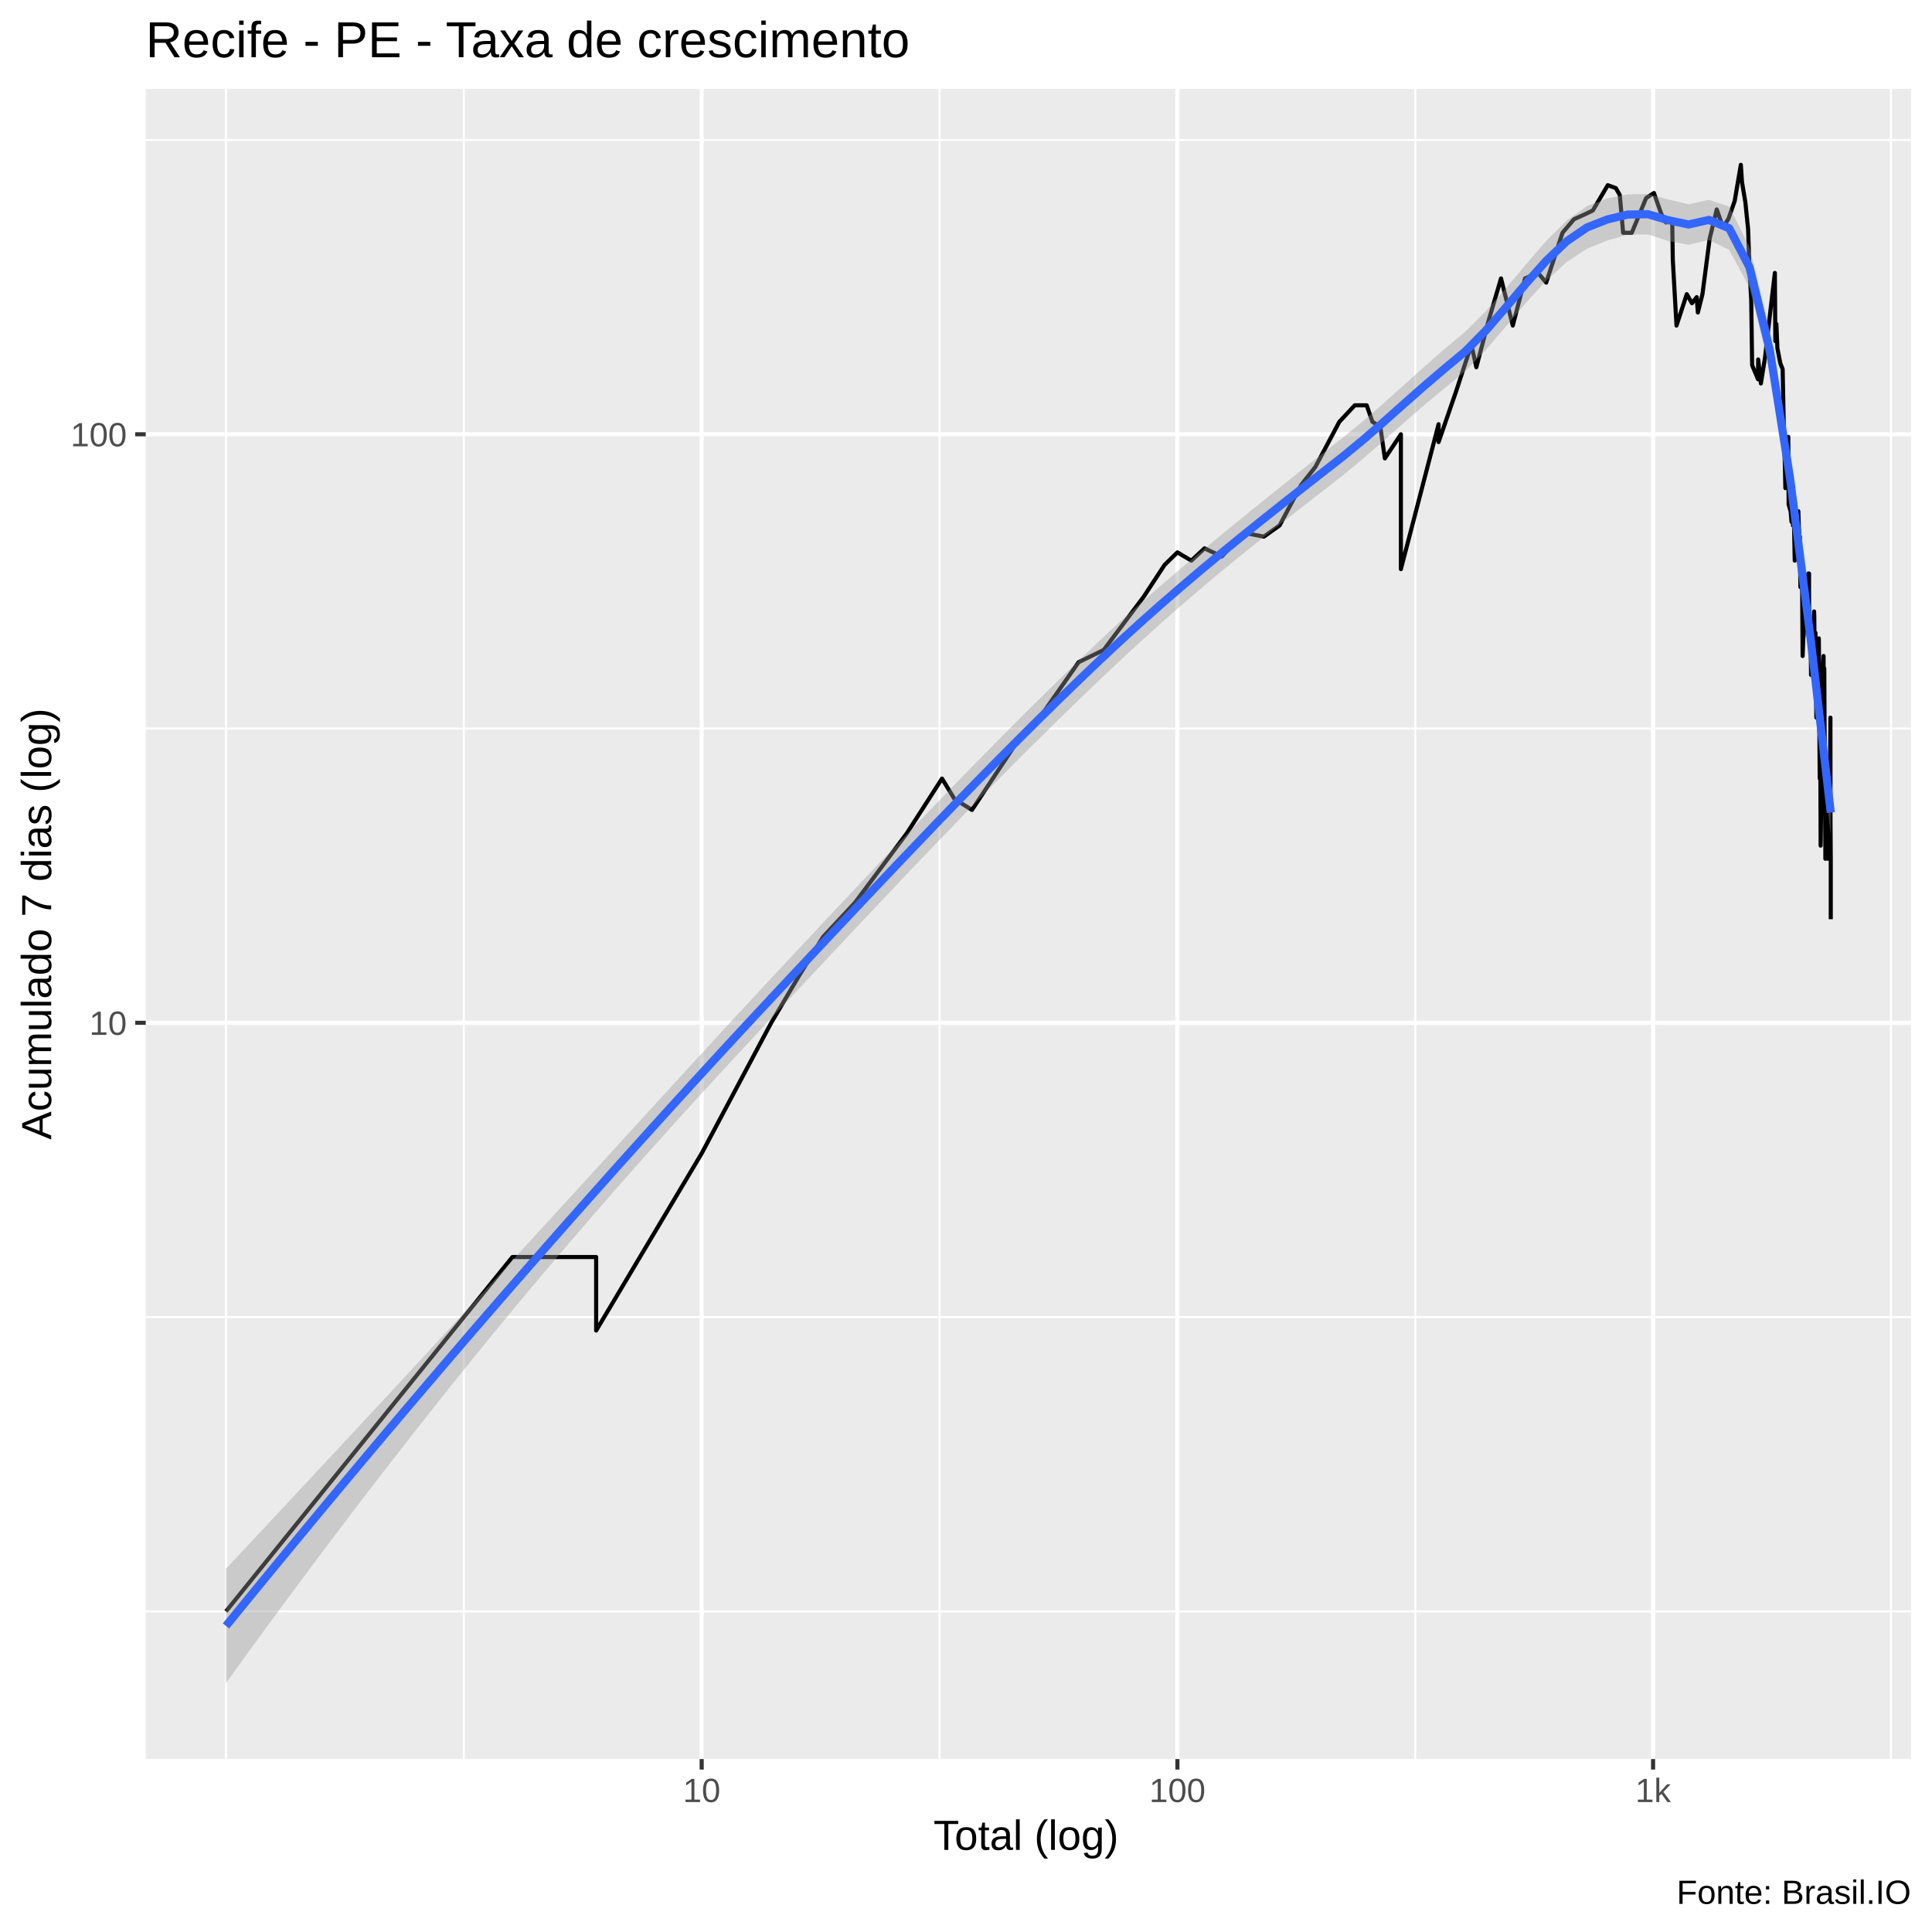
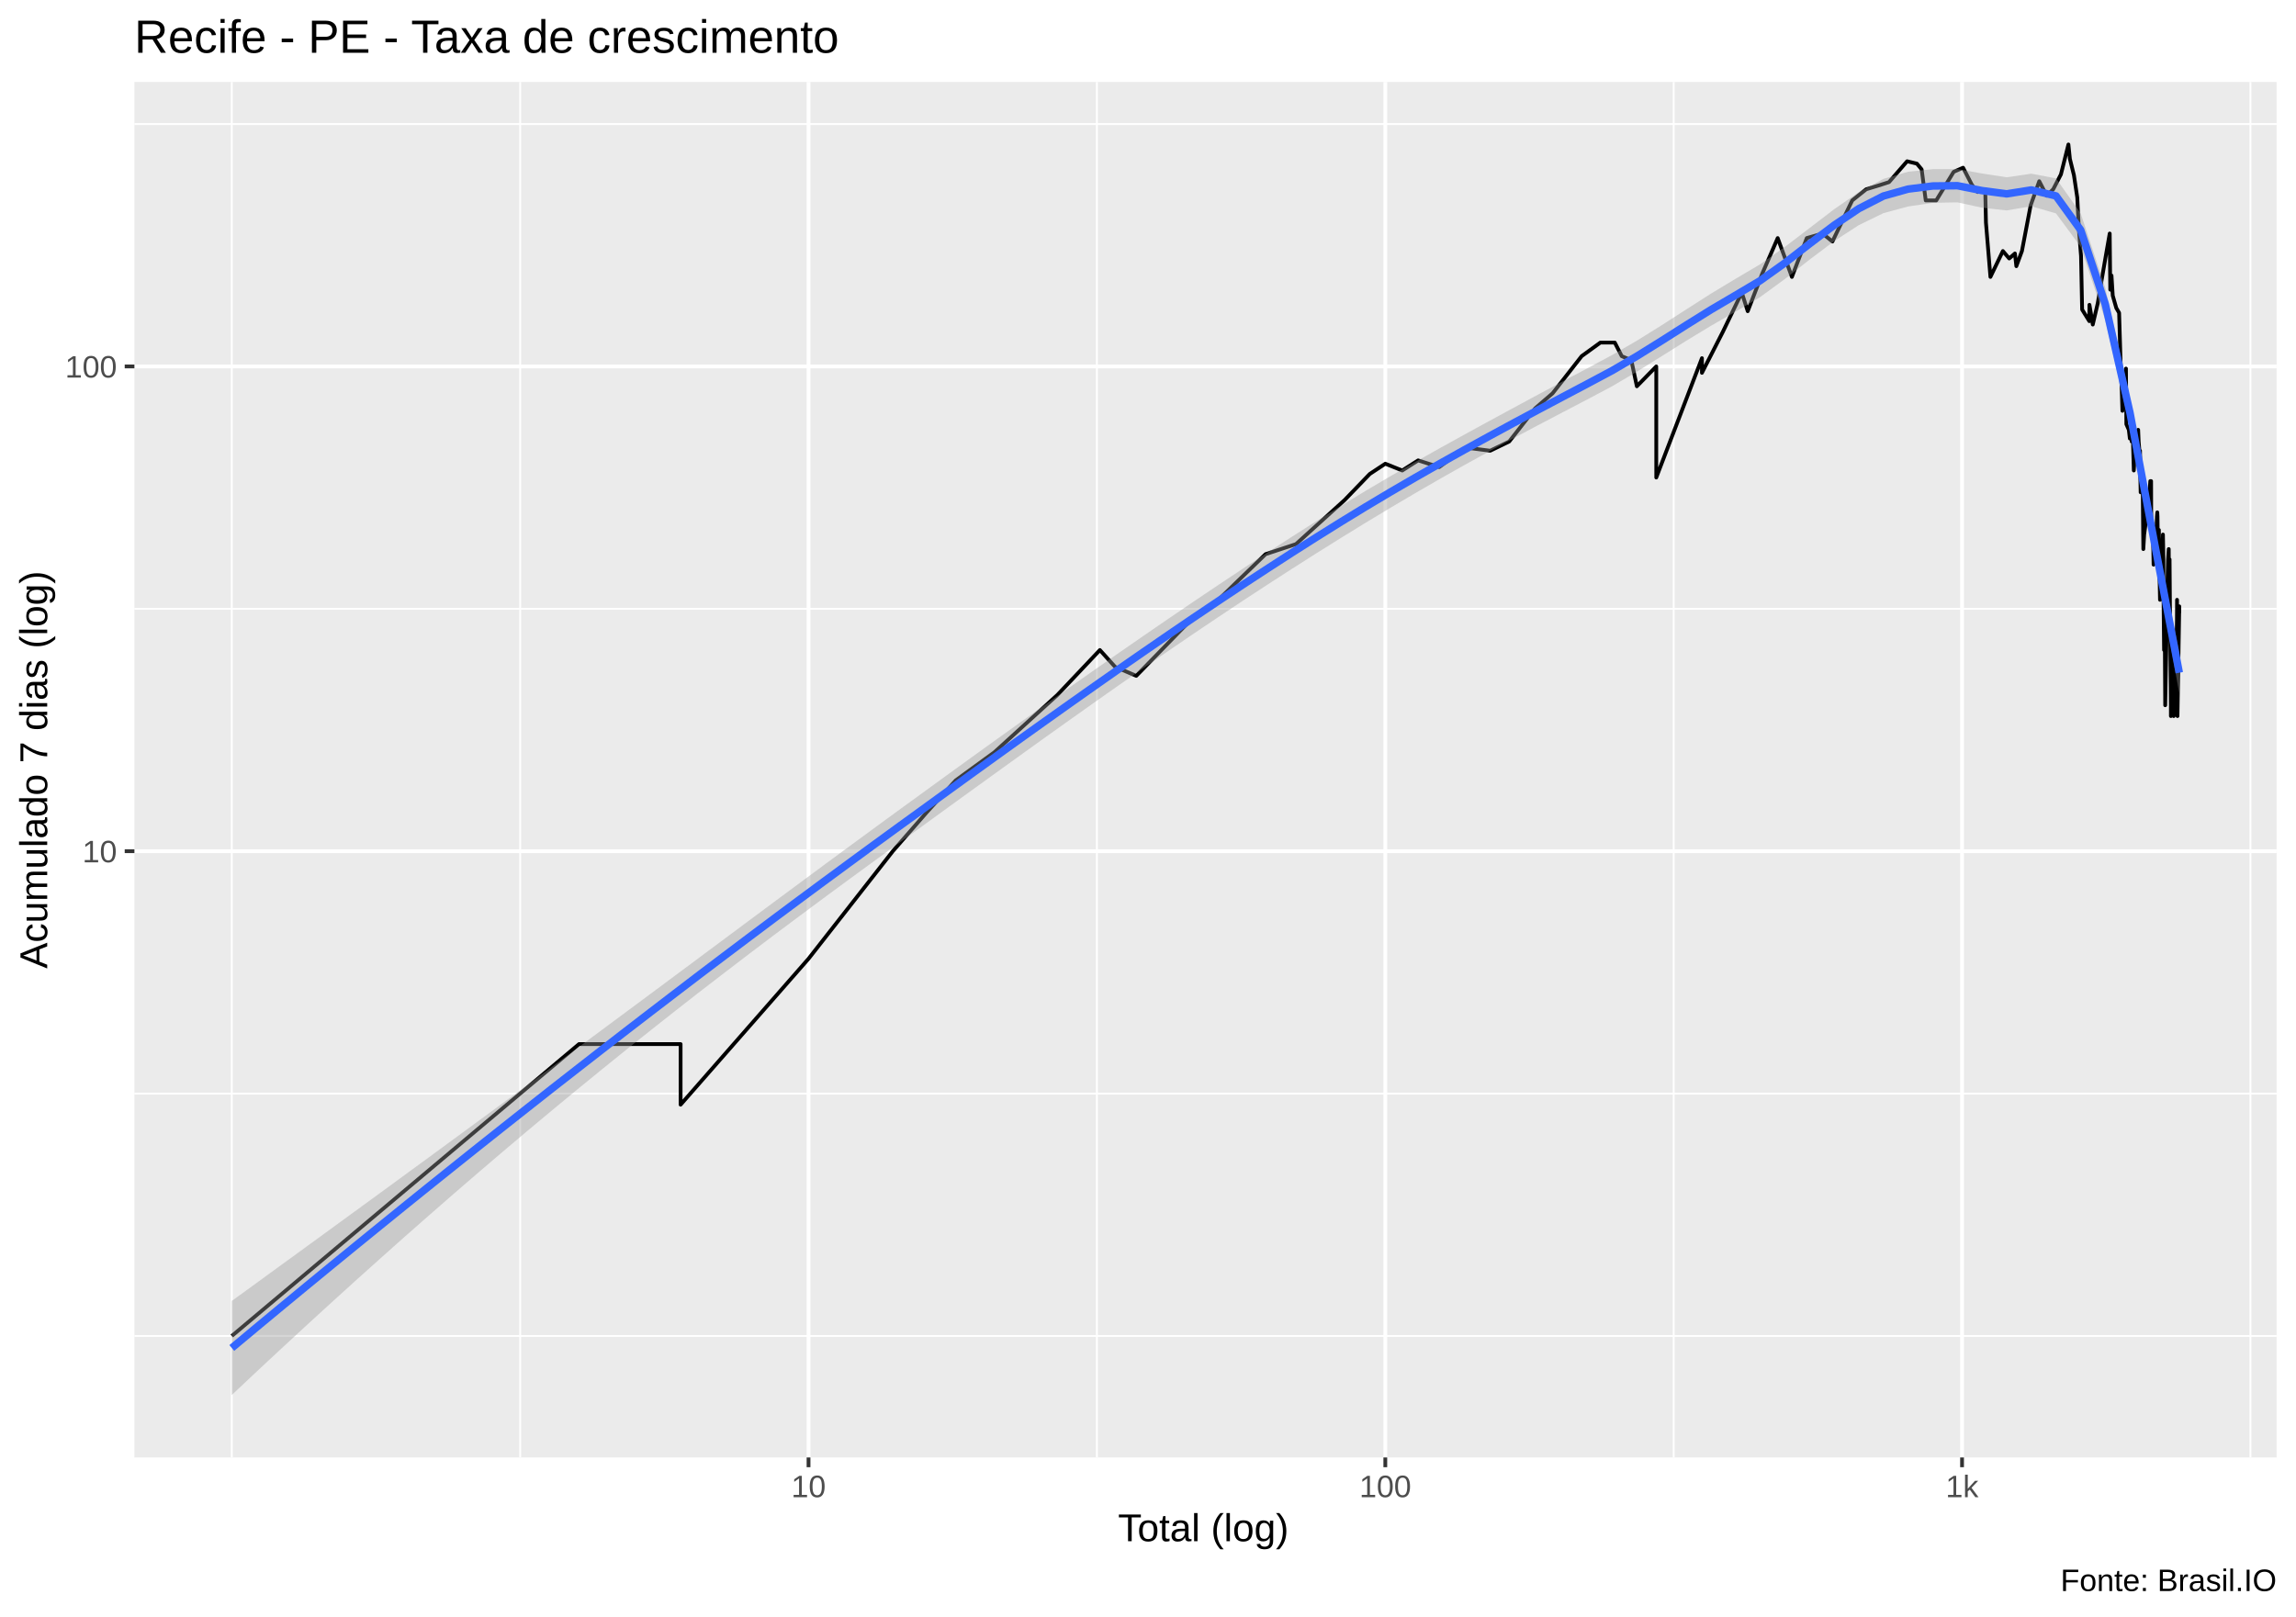
- <svg xmlns="http://www.w3.org/2000/svg" viewBox="0 0 504.00 504.00">
+ <svg xmlns="http://www.w3.org/2000/svg" viewBox="0 0 649.50 457.50">
  <defs>
    <style type="text/css">
    line, polyline, polygon, path, rect, circle {
      fill: none;
      stroke: #000000;
      stroke-linecap: round;
      stroke-linejoin: round;
      stroke-miterlimit: 10.00;
    }
  </style>
  </defs>
  <rect width="100%" height="100%" style="stroke: none; fill: #FFFFFF;" />
-   <rect x="-0" y="0.00" width="504.00" height="504.00" style="stroke-width: 1.07; stroke: #FFFFFF; fill: #FFFFFF;" />
+   <rect x="0.00" y="0" width="649.50" height="457.50" style="stroke-width: 1.07; stroke: #FFFFFF; fill: #FFFFFF;" />
  <defs>
-     <clipPath id="cpMzguMDJ8NDk4LjUyfDQ1OC44OHwyMy4xOQ==">
-       <rect x="38.02" y="23.19" width="460.50" height="435.69" />
+     <clipPath id="cpMzguMDJ8NjQ0LjAyfDQxMi4zOHwyMy4xOQ==">
+       <rect x="38.02" y="23.19" width="606.00" height="389.19" />
    </clipPath>
  </defs>
-   <rect x="38.02" y="23.19" width="460.50" height="435.69" style="stroke-width: 1.07; stroke: none; fill: #EBEBEB;" clip-path="url(#cpMzguMDJ8NDk4LjUyfDQ1OC44OHwyMy4xOQ==)" />
-   <polyline points="38.02,420.35 498.52,420.35 " style="stroke-width: 0.53; stroke: #FFFFFF; stroke-linecap: butt;" clip-path="url(#cpMzguMDJ8NDk4LjUyfDQ1OC44OHwyMy4xOQ==)" />
-   <polyline points="38.02,343.59 498.52,343.59 " style="stroke-width: 0.53; stroke: #FFFFFF; stroke-linecap: butt;" clip-path="url(#cpMzguMDJ8NDk4LjUyfDQ1OC44OHwyMy4xOQ==)" />
-   <polyline points="38.02,190.06 498.52,190.06 " style="stroke-width: 0.53; stroke: #FFFFFF; stroke-linecap: butt;" clip-path="url(#cpMzguMDJ8NDk4LjUyfDQ1OC44OHwyMy4xOQ==)" />
-   <polyline points="38.02,36.52 498.52,36.52 " style="stroke-width: 0.53; stroke: #FFFFFF; stroke-linecap: butt;" clip-path="url(#cpMzguMDJ8NDk4LjUyfDQ1OC44OHwyMy4xOQ==)" />
-   <polyline points="58.95,458.88 58.95,23.19 " style="stroke-width: 0.53; stroke: #FFFFFF; stroke-linecap: butt;" clip-path="url(#cpMzguMDJ8NDk4LjUyfDQ1OC44OHwyMy4xOQ==)" />
-   <polyline points="121.00,458.88 121.00,23.19 " style="stroke-width: 0.53; stroke: #FFFFFF; stroke-linecap: butt;" clip-path="url(#cpMzguMDJ8NDk4LjUyfDQ1OC44OHwyMy4xOQ==)" />
-   <polyline points="245.10,458.88 245.10,23.19 " style="stroke-width: 0.53; stroke: #FFFFFF; stroke-linecap: butt;" clip-path="url(#cpMzguMDJ8NDk4LjUyfDQ1OC44OHwyMy4xOQ==)" />
-   <polyline points="369.20,458.88 369.20,23.19 " style="stroke-width: 0.53; stroke: #FFFFFF; stroke-linecap: butt;" clip-path="url(#cpMzguMDJ8NDk4LjUyfDQ1OC44OHwyMy4xOQ==)" />
-   <polyline points="493.29,458.88 493.29,23.19 " style="stroke-width: 0.53; stroke: #FFFFFF; stroke-linecap: butt;" clip-path="url(#cpMzguMDJ8NDk4LjUyfDQ1OC44OHwyMy4xOQ==)" />
-   <polyline points="38.02,266.82 498.52,266.82 " style="stroke-width: 1.07; stroke: #FFFFFF; stroke-linecap: butt;" clip-path="url(#cpMzguMDJ8NDk4LjUyfDQ1OC44OHwyMy4xOQ==)" />
-   <polyline points="38.02,113.29 498.52,113.29 " style="stroke-width: 1.07; stroke: #FFFFFF; stroke-linecap: butt;" clip-path="url(#cpMzguMDJ8NDk4LjUyfDQ1OC44OHwyMy4xOQ==)" />
-   <polyline points="183.05,458.88 183.05,23.19 " style="stroke-width: 1.07; stroke: #FFFFFF; stroke-linecap: butt;" clip-path="url(#cpMzguMDJ8NDk4LjUyfDQ1OC44OHwyMy4xOQ==)" />
-   <polyline points="307.15,458.88 307.15,23.19 " style="stroke-width: 1.07; stroke: #FFFFFF; stroke-linecap: butt;" clip-path="url(#cpMzguMDJ8NDk4LjUyfDQ1OC44OHwyMy4xOQ==)" />
-   <polyline points="431.24,458.88 431.24,23.19 " style="stroke-width: 1.07; stroke: #FFFFFF; stroke-linecap: butt;" clip-path="url(#cpMzguMDJ8NDk4LjUyfDQ1OC44OHwyMy4xOQ==)" />
-   <polyline points="58.95,420.35 96.31,374.13 118.16,347.10 133.67,327.92 133.67,327.92 133.67,327.92 133.67,327.92 145.69,327.92 155.52,327.92 155.52,347.10 183.05,300.88 201.18,266.82 208.38,254.66 214.73,244.39 223.04,235.48 236.58,217.35 245.74,203.11 249.00,208.45 253.56,211.28 265.30,193.57 269.79,189.26 281.38,172.74 287.92,169.56 298.39,155.62 303.81,147.35 307.15,144.10 310.79,146.25 314.21,143.05 318.74,145.16 324.51,139.00 329.71,139.99 333.81,137.07 339.42,126.52 343.14,121.81 349.39,110.04 353.42,105.73 356.53,105.73 358.02,110.04 360.08,111.32 361.27,119.58 365.45,113.29 365.45,131.59 365.45,148.47 375.28,110.67 375.28,115.32 379.80,102.25 383.84,89.91 385.13,95.80 388.21,84.07 391.57,72.63 394.64,84.93 397.83,72.63 401.23,71.20 403.35,73.73 407.61,60.72 410.62,57.18 413.16,56.04 415.52,54.91 419.42,48.31 421.52,49.07 422.55,50.87 423.43,60.72 425.68,60.72 429.43,51.66 431.46,50.35 433.36,55.75 434.59,58.04 435.44,57.75 436.23,57.18 436.38,67.74 437.35,84.93 440.03,76.74 441.38,79.10 442.62,77.52 442.92,81.53 444.12,76.74 446.00,62.25 447.85,54.64 449.45,59.22 450.86,57.18 452.52,52.46 454.13,42.99 454.44,47.56 455.31,52.73 456.03,59.81 456.37,69.79 456.84,78.30 457.08,95.28 458.62,98.95 458.66,93.77 459.36,100.03 460.44,93.28 461.19,86.70 462.35,76.74 463.01,71.20 463.13,88.98 463.40,84.50 463.67,90.85 464.43,94.78 465.04,96.31 465.35,111.97 465.61,121.06 465.75,127.34 465.78,119.58 466.51,113.96 466.60,131.59 467.12,133.37 467.35,136.13 467.68,133.37 467.73,137.07 467.89,130.72 468.19,146.25 468.52,137.07 469.14,133.37 469.24,137.07 469.46,140.99 469.54,139.99 469.56,145.16 469.67,153.15 470.09,148.47 470.25,171.13 470.43,166.53 470.69,163.63 470.82,160.85 470.87,159.51 471.10,153.15 471.46,155.62 471.74,149.61 471.92,149.61 471.94,160.85 471.99,165.07 472.07,163.63 472.30,163.63 472.45,176.07 472.77,172.74 473.02,168.03 473.17,160.85 473.24,159.51 473.29,160.85 473.37,169.56 473.59,165.07 473.71,177.81 473.83,187.21 474.08,179.58 474.13,181.41 474.22,177.81 474.47,166.53 474.56,174.39 474.56,183.29 474.61,189.26 474.71,203.11 474.80,198.17 474.88,200.59 474.95,220.60 475.21,200.59 475.38,185.22 475.57,174.39 475.71,171.13 475.73,176.07 475.80,176.07 475.90,174.39 475.97,189.26 476.04,198.17 476.18,220.60 476.18,224.02 476.20,200.59 476.34,211.28 476.41,214.25 476.51,211.28 476.60,208.45 476.69,217.35 476.74,208.45 476.78,203.11 476.78,224.02 477.02,203.11 477.15,198.17 477.25,198.17 477.27,205.72 477.45,195.83 477.47,193.57 477.50,187.21 477.52,214.25 477.59,224.02 477.59,239.79 " style="stroke-width: 1.07; stroke-linecap: butt;" clip-path="url(#cpMzguMDJ8NDk4LjUyfDQ1OC44OHwyMy4xOQ==)" />
-   <polygon points="58.95,409.24 64.25,403.58 69.55,397.91 74.85,392.23 80.15,386.55 85.45,380.87 90.75,375.18 96.05,369.48 101.35,363.78 106.65,358.06 111.95,352.34 117.24,346.61 122.54,340.87 127.84,335.12 133.14,329.36 138.44,323.58 143.74,317.80 149.04,312.00 154.34,306.20 159.64,300.40 164.94,294.60 170.24,288.79 175.54,283.00 180.83,277.22 186.13,271.45 191.43,265.70 196.73,259.98 202.03,254.28 207.33,248.60 212.63,242.94 217.93,237.29 223.23,231.66 228.53,226.06 233.83,220.49 239.13,214.95 244.43,209.44 249.72,203.96 255.02,198.53 260.32,193.15 265.62,187.82 270.92,182.55 276.22,177.35 281.52,172.22 286.82,167.17 292.12,162.24 297.42,157.47 302.72,152.84 308.02,148.32 313.31,143.88 318.61,139.51 323.91,135.18 329.21,130.90 334.51,126.64 339.81,122.42 345.11,118.23 350.41,114.08 355.71,109.74 361.01,105.14 366.31,100.39 371.61,95.60 376.90,90.98 382.20,86.57 387.50,81.28 392.80,75.26 398.10,68.93 403.40,62.81 408.70,57.53 414.00,53.76 419.30,51.76 424.60,50.70 429.90,50.61 435.20,52.03 440.49,53.29 445.79,52.13 451.09,53.89 456.39,64.46 461.69,86.27 466.99,120.33 472.29,162.35 477.59,206.14 477.59,217.83 472.29,170.14 466.99,129.46 461.69,96.41 456.39,74.97 451.09,65.19 445.79,62.61 440.49,63.84 435.20,62.87 429.90,61.14 424.60,61.23 419.30,62.73 414.00,64.89 408.70,68.36 403.40,73.18 398.10,78.95 392.80,85.22 387.50,91.40 382.20,96.86 376.90,101.23 371.61,105.63 366.31,110.22 361.01,114.90 355.71,119.54 350.41,123.94 345.11,128.07 339.81,132.18 334.51,136.31 329.21,140.48 323.91,144.73 318.61,149.06 313.31,153.50 308.02,158.05 302.72,162.72 297.42,167.50 292.12,172.40 286.82,177.40 281.52,182.49 276.22,187.64 270.92,192.86 265.62,198.13 260.32,203.47 255.02,208.87 249.72,214.31 244.43,219.81 239.13,225.34 233.83,230.92 228.53,236.52 223.23,242.15 217.93,247.79 212.63,253.44 207.33,259.10 202.03,264.75 196.73,270.42 191.43,276.12 186.13,281.87 180.83,287.66 175.54,293.50 170.24,299.40 164.94,305.35 159.64,311.37 154.34,317.45 149.04,323.60 143.74,329.82 138.44,336.11 133.14,342.48 127.84,348.92 122.54,355.44 117.24,362.03 111.95,368.69 106.65,375.42 101.35,382.23 96.05,389.10 90.75,396.04 85.45,403.05 80.15,410.13 74.85,417.27 69.55,424.47 64.25,431.74 58.95,439.07 " style="stroke-width: 0.00; stroke: none; fill: #999999; fill-opacity: 0.40;" clip-path="url(#cpMzguMDJ8NDk4LjUyfDQ1OC44OHwyMy4xOQ==)" />
-   <polyline points="58.95,409.24 64.25,403.58 69.55,397.91 74.85,392.23 80.15,386.55 85.45,380.87 90.75,375.18 96.05,369.48 101.35,363.78 106.65,358.06 111.95,352.34 117.24,346.61 122.54,340.87 127.84,335.12 133.14,329.36 138.44,323.58 143.74,317.80 149.04,312.00 154.34,306.20 159.64,300.40 164.94,294.60 170.24,288.79 175.54,283.00 180.83,277.22 186.13,271.45 191.43,265.70 196.73,259.98 202.03,254.28 207.33,248.60 212.63,242.94 217.93,237.29 223.23,231.66 228.53,226.06 233.83,220.49 239.13,214.95 244.43,209.44 249.72,203.96 255.02,198.53 260.32,193.15 265.62,187.82 270.92,182.55 276.22,177.35 281.52,172.22 286.82,167.17 292.12,162.24 297.42,157.47 302.72,152.84 308.02,148.32 313.31,143.88 318.61,139.51 323.91,135.18 329.21,130.90 334.51,126.64 339.81,122.42 345.11,118.23 350.41,114.08 355.71,109.74 361.01,105.14 366.31,100.39 371.61,95.60 376.90,90.98 382.20,86.57 387.50,81.28 392.80,75.26 398.10,68.93 403.40,62.81 408.70,57.53 414.00,53.76 419.30,51.76 424.60,50.70 429.90,50.61 435.20,52.03 440.49,53.29 445.79,52.13 451.09,53.89 456.39,64.46 461.69,86.27 466.99,120.33 472.29,162.35 477.59,206.14 " style="stroke-width: 2.13; stroke: none;" clip-path="url(#cpMzguMDJ8NDk4LjUyfDQ1OC44OHwyMy4xOQ==)" />
-   <polyline points="477.59,217.83 472.29,170.14 466.99,129.46 461.69,96.41 456.39,74.97 451.09,65.19 445.79,62.61 440.49,63.84 435.20,62.87 429.90,61.14 424.60,61.23 419.30,62.73 414.00,64.89 408.70,68.36 403.40,73.18 398.10,78.95 392.80,85.22 387.50,91.40 382.20,96.86 376.90,101.23 371.61,105.63 366.31,110.22 361.01,114.90 355.71,119.54 350.41,123.94 345.11,128.07 339.81,132.18 334.51,136.31 329.21,140.48 323.91,144.73 318.61,149.06 313.31,153.50 308.02,158.05 302.72,162.72 297.42,167.50 292.12,172.40 286.82,177.40 281.52,182.49 276.22,187.64 270.92,192.86 265.62,198.13 260.32,203.47 255.02,208.87 249.72,214.31 244.43,219.81 239.13,225.34 233.83,230.92 228.53,236.52 223.23,242.15 217.93,247.79 212.63,253.44 207.33,259.10 202.03,264.75 196.73,270.42 191.43,276.12 186.13,281.87 180.83,287.66 175.54,293.50 170.24,299.40 164.94,305.35 159.64,311.37 154.34,317.45 149.04,323.60 143.74,329.82 138.44,336.11 133.14,342.48 127.84,348.92 122.54,355.44 117.24,362.03 111.95,368.69 106.65,375.42 101.35,382.23 96.05,389.10 90.75,396.04 85.45,403.05 80.15,410.13 74.85,417.27 69.55,424.47 64.25,431.74 58.95,439.07 " style="stroke-width: 2.13; stroke: none;" clip-path="url(#cpMzguMDJ8NDk4LjUyfDQ1OC44OHwyMy4xOQ==)" />
-   <polyline points="58.95,424.16 64.25,417.66 69.55,411.19 74.85,404.75 80.15,398.34 85.45,391.96 90.75,385.61 96.05,379.29 101.35,373.00 106.65,366.74 111.95,360.52 117.24,354.32 122.54,348.15 127.84,342.02 133.14,335.92 138.44,329.85 143.74,323.81 149.04,317.80 154.34,311.83 159.64,305.88 164.94,299.97 170.24,294.10 175.54,288.25 180.83,282.44 186.13,276.66 191.43,270.91 196.73,265.20 202.03,259.52 207.33,253.85 212.63,248.19 217.93,242.54 223.23,236.91 228.53,231.29 233.83,225.70 239.13,220.15 244.43,214.62 249.72,209.14 255.02,203.70 260.32,198.31 265.62,192.98 270.92,187.70 276.22,182.49 281.52,177.35 286.82,172.29 292.12,167.32 297.42,162.49 302.72,157.78 308.02,153.19 313.31,148.69 318.61,144.29 323.91,139.96 329.21,135.69 334.51,131.48 339.81,127.30 345.11,123.15 350.41,119.01 355.71,114.64 361.01,110.02 366.31,105.30 371.61,100.62 376.90,96.11 382.20,91.71 387.50,86.34 392.80,80.24 398.10,73.94 403.40,67.99 408.70,62.94 414.00,59.33 419.30,57.25 424.60,55.97 429.90,55.88 435.20,57.45 440.49,58.56 445.79,57.37 451.09,59.54 456.39,69.72 461.69,91.34 466.99,124.89 472.29,166.25 477.59,211.98 " style="stroke-width: 2.13; stroke: #3366FF; stroke-linecap: butt;" clip-path="url(#cpMzguMDJ8NDk4LjUyfDQ1OC44OHwyMy4xOQ==)" />
+   <rect x="38.02" y="23.19" width="606.00" height="389.19" style="stroke-width: 1.07; stroke: none; fill: #EBEBEB;" clip-path="url(#cpMzguMDJ8NjQ0LjAyfDQxMi4zOHwyMy4xOQ==)" />
+   <polyline points="38.02,377.99 644.02,377.99 " style="stroke-width: 0.53; stroke: #FFFFFF; stroke-linecap: butt;" clip-path="url(#cpMzguMDJ8NjQ0LjAyfDQxMi4zOHwyMy4xOQ==)" />
+   <polyline points="38.02,309.41 644.02,309.41 " style="stroke-width: 0.53; stroke: #FFFFFF; stroke-linecap: butt;" clip-path="url(#cpMzguMDJ8NjQ0LjAyfDQxMi4zOHwyMy4xOQ==)" />
+   <polyline points="38.02,172.25 644.02,172.25 " style="stroke-width: 0.53; stroke: #FFFFFF; stroke-linecap: butt;" clip-path="url(#cpMzguMDJ8NjQ0LjAyfDQxMi4zOHwyMy4xOQ==)" />
+   <polyline points="38.02,35.10 644.02,35.10 " style="stroke-width: 0.53; stroke: #FFFFFF; stroke-linecap: butt;" clip-path="url(#cpMzguMDJ8NjQ0LjAyfDQxMi4zOHwyMy4xOQ==)" />
+   <polyline points="65.57,412.38 65.57,23.19 " style="stroke-width: 0.53; stroke: #FFFFFF; stroke-linecap: butt;" clip-path="url(#cpMzguMDJ8NjQ0LjAyfDQxMi4zOHwyMy4xOQ==)" />
+   <polyline points="147.15,412.38 147.15,23.19 " style="stroke-width: 0.53; stroke: #FFFFFF; stroke-linecap: butt;" clip-path="url(#cpMzguMDJ8NjQ0LjAyfDQxMi4zOHwyMy4xOQ==)" />
+   <polyline points="310.30,412.38 310.30,23.19 " style="stroke-width: 0.53; stroke: #FFFFFF; stroke-linecap: butt;" clip-path="url(#cpMzguMDJ8NjQ0LjAyfDQxMi4zOHwyMy4xOQ==)" />
+   <polyline points="473.46,412.38 473.46,23.19 " style="stroke-width: 0.53; stroke: #FFFFFF; stroke-linecap: butt;" clip-path="url(#cpMzguMDJ8NjQ0LjAyfDQxMi4zOHwyMy4xOQ==)" />
+   <polyline points="636.61,412.38 636.61,23.19 " style="stroke-width: 0.53; stroke: #FFFFFF; stroke-linecap: butt;" clip-path="url(#cpMzguMDJ8NjQ0LjAyfDQxMi4zOHwyMy4xOQ==)" />
+   <polyline points="38.02,240.83 644.02,240.83 " style="stroke-width: 1.07; stroke: #FFFFFF; stroke-linecap: butt;" clip-path="url(#cpMzguMDJ8NjQ0LjAyfDQxMi4zOHwyMy4xOQ==)" />
+   <polyline points="38.02,103.68 644.02,103.68 " style="stroke-width: 1.07; stroke: #FFFFFF; stroke-linecap: butt;" clip-path="url(#cpMzguMDJ8NjQ0LjAyfDQxMi4zOHwyMy4xOQ==)" />
+   <polyline points="228.72,412.38 228.72,23.19 " style="stroke-width: 1.07; stroke: #FFFFFF; stroke-linecap: butt;" clip-path="url(#cpMzguMDJ8NjQ0LjAyfDQxMi4zOHwyMy4xOQ==)" />
+   <polyline points="391.88,412.38 391.88,23.19 " style="stroke-width: 1.07; stroke: #FFFFFF; stroke-linecap: butt;" clip-path="url(#cpMzguMDJ8NjQ0LjAyfDQxMi4zOHwyMy4xOQ==)" />
+   <polyline points="555.03,412.38 555.03,23.19 " style="stroke-width: 1.07; stroke: #FFFFFF; stroke-linecap: butt;" clip-path="url(#cpMzguMDJ8NjQ0LjAyfDQxMi4zOHwyMy4xOQ==)" />
+   <polyline points="65.57,377.99 114.68,336.70 143.41,312.55 163.80,295.41 163.80,295.41 163.80,295.41 163.80,295.41 179.61,295.41 192.53,295.41 192.53,312.55 228.72,271.26 252.56,240.83 262.03,229.97 270.37,220.79 281.30,212.84 299.10,196.64 311.14,183.92 315.44,188.68 321.43,191.22 336.86,175.39 342.76,171.55 358.01,156.79 366.61,153.95 380.36,141.49 387.49,134.10 391.88,131.20 396.67,133.12 401.16,130.26 407.12,132.15 414.70,126.65 421.55,127.53 426.93,124.92 434.31,115.50 439.20,111.29 447.42,100.77 452.72,96.93 456.80,96.93 458.76,100.77 461.47,101.92 463.04,109.29 468.53,103.68 468.53,120.02 468.53,135.11 481.45,101.34 481.45,105.49 487.40,93.82 492.72,82.79 494.40,88.05 498.45,77.57 502.88,67.36 506.90,78.35 511.11,67.36 515.58,66.07 518.36,68.34 523.96,56.71 527.92,53.55 531.26,52.53 534.37,51.53 539.49,45.63 542.26,46.30 543.60,47.92 544.76,56.71 547.73,56.71 552.66,48.62 555.32,47.45 557.81,52.28 559.43,54.32 560.55,54.06 561.59,53.55 561.79,62.99 563.06,78.35 566.58,71.03 568.37,73.13 569.99,71.72 570.39,75.31 571.97,71.03 574.44,58.08 576.87,51.28 578.98,55.37 580.82,53.55 583.00,49.34 585.12,40.88 585.54,44.96 586.68,49.58 587.63,55.91 588.07,64.82 588.69,72.42 589.00,87.59 591.03,90.86 591.07,86.24 592.01,91.83 593.42,85.80 594.40,79.92 595.93,71.03 596.80,66.07 596.96,81.96 597.31,77.96 597.66,83.63 598.66,87.14 599.46,88.51 599.88,102.50 600.22,110.62 600.40,116.23 600.44,109.29 601.40,104.28 601.51,120.02 602.21,121.61 602.50,124.08 602.93,121.61 603.01,124.92 603.22,119.25 603.62,133.12 604.04,124.92 604.85,121.61 604.99,124.92 605.27,128.43 605.38,127.53 605.41,132.15 605.55,139.29 606.11,135.11 606.31,155.35 606.55,151.24 606.89,148.65 607.06,146.17 607.13,144.96 607.44,139.29 607.91,141.49 608.28,136.12 608.51,136.12 608.54,146.17 608.61,149.93 608.71,148.65 609.01,148.65 609.21,159.76 609.64,156.79 609.96,152.58 610.16,146.17 610.26,144.96 610.32,146.17 610.42,153.95 610.71,149.93 610.87,161.31 611.03,169.71 611.35,162.90 611.42,164.53 611.54,161.31 611.86,151.24 611.99,158.26 611.99,166.21 612.05,171.55 612.18,183.92 612.31,179.50 612.40,181.67 612.50,199.54 612.84,181.67 613.06,167.94 613.31,158.26 613.50,155.35 613.53,159.76 613.62,159.76 613.74,158.26 613.84,171.55 613.93,179.50 614.11,199.54 614.11,202.60 614.14,181.67 614.33,191.22 614.42,193.87 614.54,191.22 614.67,188.68 614.79,196.64 614.85,188.68 614.91,183.92 614.91,202.60 615.21,183.92 615.40,179.50 615.52,179.50 615.55,186.25 615.79,177.41 615.82,175.39 615.85,169.71 615.88,193.87 615.97,202.60 616.48,171.55 616.48,173.44 " style="stroke-width: 1.07; stroke-linecap: butt;" clip-path="url(#cpMzguMDJ8NjQ0LjAyfDQxMi4zOHwyMy4xOQ==)" />
+   <polygon points="65.57,368.08 72.54,363.02 79.51,357.94 86.49,352.87 93.46,347.79 100.44,342.70 107.41,337.62 114.38,332.52 121.36,327.42 128.33,322.31 135.30,317.19 142.28,312.07 149.25,306.94 156.22,301.79 163.20,296.64 170.17,291.47 177.14,286.30 184.12,281.12 191.09,275.94 198.06,270.75 205.04,265.56 212.01,260.37 218.98,255.19 225.96,250.02 232.93,244.86 239.91,239.72 246.88,234.61 253.85,229.51 260.83,224.44 267.80,219.37 274.77,214.33 281.75,209.31 288.72,204.32 295.69,199.35 302.67,194.42 309.64,189.51 316.61,184.65 323.59,179.82 330.56,175.03 337.53,170.29 344.51,165.60 351.48,160.96 358.46,156.39 365.43,151.88 372.40,147.45 379.38,143.10 386.35,138.85 393.32,134.74 400.30,130.74 407.27,126.82 414.24,122.97 421.22,119.15 428.19,115.37 435.16,111.61 442.14,107.87 449.11,104.16 456.08,100.43 463.06,96.38 470.03,92.04 477.00,87.55 483.98,83.09 490.95,78.89 497.93,74.76 504.90,69.86 511.87,64.54 518.85,59.20 525.82,54.36 532.79,50.61 539.77,48.59 546.74,47.86 553.71,47.83 560.69,49.09 567.66,50.16 574.63,49.14 581.61,50.47 588.58,60.34 595.55,81.49 602.53,112.69 609.50,150.31 616.48,184.42 616.48,196.24 609.50,157.31 602.53,120.82 595.55,90.59 588.58,69.81 581.61,60.38 574.63,58.35 567.66,59.54 560.69,58.77 553.71,57.25 546.74,57.39 539.77,58.42 532.79,60.31 525.82,63.70 518.85,68.23 511.87,73.48 504.90,78.95 497.93,84.04 490.95,88.19 483.98,92.19 477.00,96.43 470.03,100.80 463.06,105.15 456.08,109.26 449.11,112.97 442.14,116.61 435.16,120.27 428.19,123.97 421.22,127.74 414.24,131.59 407.27,135.53 400.30,139.56 393.32,143.68 386.35,147.88 379.38,152.17 372.40,156.53 365.43,160.97 358.46,165.47 351.48,170.04 344.51,174.68 337.53,179.38 330.56,184.13 323.59,188.94 316.61,193.80 309.64,198.70 302.67,203.65 295.69,208.62 288.72,213.63 281.75,218.65 274.77,223.69 267.80,228.74 260.83,233.80 253.85,238.85 246.88,243.92 239.91,249.01 232.93,254.15 225.96,259.33 218.98,264.55 212.01,269.82 205.04,275.15 198.06,280.52 191.09,285.96 184.12,291.46 177.14,297.02 170.17,302.65 163.20,308.34 156.22,314.10 149.25,319.92 142.28,325.81 135.30,331.77 128.33,337.79 121.36,343.87 114.38,350.01 107.41,356.22 100.44,362.48 93.46,368.81 86.49,375.19 79.51,381.64 72.54,388.13 65.57,394.69 " style="stroke-width: 0.00; stroke: none; fill: #999999; fill-opacity: 0.40;" clip-path="url(#cpMzguMDJ8NjQ0LjAyfDQxMi4zOHwyMy4xOQ==)" />
+   <polyline points="65.57,368.08 72.54,363.02 79.51,357.94 86.49,352.87 93.46,347.79 100.44,342.70 107.41,337.62 114.38,332.52 121.36,327.42 128.33,322.31 135.30,317.19 142.28,312.07 149.25,306.94 156.22,301.79 163.20,296.64 170.17,291.47 177.14,286.30 184.12,281.12 191.09,275.94 198.06,270.75 205.04,265.56 212.01,260.37 218.98,255.19 225.96,250.02 232.93,244.86 239.91,239.72 246.88,234.61 253.85,229.51 260.83,224.44 267.80,219.37 274.77,214.33 281.75,209.31 288.72,204.32 295.69,199.35 302.67,194.42 309.64,189.51 316.61,184.65 323.59,179.82 330.56,175.03 337.53,170.29 344.51,165.60 351.48,160.96 358.46,156.39 365.43,151.88 372.40,147.45 379.38,143.10 386.35,138.85 393.32,134.74 400.30,130.74 407.27,126.82 414.24,122.97 421.22,119.15 428.19,115.37 435.16,111.61 442.14,107.87 449.11,104.16 456.08,100.43 463.06,96.38 470.03,92.04 477.00,87.55 483.98,83.09 490.95,78.89 497.93,74.76 504.90,69.86 511.87,64.54 518.85,59.20 525.82,54.36 532.79,50.61 539.77,48.59 546.74,47.86 553.71,47.83 560.69,49.09 567.66,50.16 574.63,49.14 581.61,50.47 588.58,60.34 595.55,81.49 602.53,112.69 609.50,150.31 616.48,184.42 " style="stroke-width: 2.13; stroke: none;" clip-path="url(#cpMzguMDJ8NjQ0LjAyfDQxMi4zOHwyMy4xOQ==)" />
+   <polyline points="616.48,196.24 609.50,157.31 602.53,120.82 595.55,90.59 588.58,69.81 581.61,60.38 574.63,58.35 567.66,59.54 560.69,58.77 553.71,57.25 546.74,57.39 539.77,58.42 532.79,60.31 525.82,63.70 518.85,68.23 511.87,73.48 504.90,78.95 497.93,84.04 490.95,88.19 483.98,92.19 477.00,96.43 470.03,100.80 463.06,105.15 456.08,109.26 449.11,112.97 442.14,116.61 435.16,120.27 428.19,123.97 421.22,127.74 414.24,131.59 407.27,135.53 400.30,139.56 393.32,143.68 386.35,147.88 379.38,152.17 372.40,156.53 365.43,160.97 358.46,165.47 351.48,170.04 344.51,174.68 337.53,179.38 330.56,184.13 323.59,188.94 316.61,193.80 309.64,198.70 302.67,203.65 295.69,208.62 288.72,213.63 281.75,218.65 274.77,223.69 267.80,228.74 260.83,233.80 253.85,238.85 246.88,243.92 239.91,249.01 232.93,254.15 225.96,259.33 218.98,264.55 212.01,269.82 205.04,275.15 198.06,280.52 191.09,285.96 184.12,291.46 177.14,297.02 170.17,302.65 163.20,308.34 156.22,314.10 149.25,319.92 142.28,325.81 135.30,331.77 128.33,337.79 121.36,343.87 114.38,350.01 107.41,356.22 100.44,362.48 93.46,368.81 86.49,375.19 79.51,381.64 72.54,388.13 65.57,394.69 " style="stroke-width: 2.13; stroke: none;" clip-path="url(#cpMzguMDJ8NjQ0LjAyfDQxMi4zOHwyMy4xOQ==)" />
+   <polyline points="65.57,381.39 72.54,375.57 79.51,369.79 86.49,364.03 93.46,358.30 100.44,352.59 107.41,346.92 114.38,341.27 121.36,335.64 128.33,330.05 135.30,324.48 142.28,318.94 149.25,313.43 156.22,307.94 163.20,302.49 170.17,297.06 177.14,291.66 184.12,286.29 191.09,280.95 198.06,275.63 205.04,270.35 212.01,265.10 218.98,259.87 225.96,254.67 232.93,249.51 239.91,244.37 246.88,239.26 253.85,234.18 260.83,229.12 267.80,224.06 274.77,219.01 281.75,213.98 288.72,208.97 295.69,203.99 302.67,199.03 309.64,194.11 316.61,189.22 323.59,184.38 330.56,179.58 337.53,174.83 344.51,170.14 351.48,165.50 358.46,160.93 365.43,156.42 372.40,151.99 379.38,147.63 386.35,143.37 393.32,139.21 400.30,135.15 407.27,131.18 414.24,127.28 421.22,123.45 428.19,119.67 435.16,115.94 442.14,112.24 449.11,108.56 456.08,104.84 463.06,100.76 470.03,96.42 477.00,91.99 483.98,87.64 490.95,83.54 497.93,79.40 504.90,74.41 511.87,69.01 518.85,63.72 525.82,59.03 532.79,55.46 539.77,53.50 546.74,52.62 553.71,52.54 560.69,53.93 567.66,54.85 574.63,53.74 581.61,55.43 588.58,65.07 595.55,86.04 602.53,116.75 609.50,153.81 616.48,190.33 " style="stroke-width: 2.13; stroke: #3366FF; stroke-linecap: butt;" clip-path="url(#cpMzguMDJ8NjQ0LjAyfDQxMi4zOHwyMy4xOQ==)" />
  <defs>
-     <clipPath id="cpMC4wMHw1MDQuMDB8NTA0LjAwfDAuMDA=">
-       <rect x="0.00" y="0.00" width="504.00" height="504.00" />
+     <clipPath id="cpMC4wMHw2NDkuNTB8NDU3LjUwfDAuMDA=">
+       <rect x="0.00" y="0.00" width="649.50" height="457.50" />
    </clipPath>
  </defs>
-   <g clip-path="url(#cpMC4wMHw1MDQuMDB8NTA0LjAwfDAuMDA=)">
-     <text x="23.30" y="269.97" style="font-size: 8.80px; fill: #4D4D4D; font-family: Arial;" textLength="9.79px" lengthAdjust="spacingAndGlyphs">10</text>
+   <g clip-path="url(#cpMC4wMHw2NDkuNTB8NDU3LjUwfDAuMDA=)">
+     <text x="23.30" y="243.98" style="font-size: 8.80px; fill: #4D4D4D; font-family: Arial;" textLength="9.79px" lengthAdjust="spacingAndGlyphs">10</text>
  </g>
-   <g clip-path="url(#cpMC4wMHw1MDQuMDB8NTA0LjAwfDAuMDA=)">
-     <text x="18.41" y="116.44" style="font-size: 8.80px; fill: #4D4D4D; font-family: Arial;" textLength="14.68px" lengthAdjust="spacingAndGlyphs">100</text>
+   <g clip-path="url(#cpMC4wMHw2NDkuNTB8NDU3LjUwfDAuMDA=)">
+     <text x="18.41" y="106.83" style="font-size: 8.80px; fill: #4D4D4D; font-family: Arial;" textLength="14.68px" lengthAdjust="spacingAndGlyphs">100</text>
  </g>
-   <polyline points="35.28,266.82 38.02,266.82 " style="stroke-width: 1.07; stroke: #333333; stroke-linecap: butt;" clip-path="url(#cpMC4wMHw1MDQuMDB8NTA0LjAwfDAuMDA=)" />
-   <polyline points="35.28,113.29 38.02,113.29 " style="stroke-width: 1.07; stroke: #333333; stroke-linecap: butt;" clip-path="url(#cpMC4wMHw1MDQuMDB8NTA0LjAwfDAuMDA=)" />
-   <polyline points="183.05,461.62 183.05,458.88 " style="stroke-width: 1.07; stroke: #333333; stroke-linecap: butt;" clip-path="url(#cpMC4wMHw1MDQuMDB8NTA0LjAwfDAuMDA=)" />
-   <polyline points="307.15,461.62 307.15,458.88 " style="stroke-width: 1.07; stroke: #333333; stroke-linecap: butt;" clip-path="url(#cpMC4wMHw1MDQuMDB8NTA0LjAwfDAuMDA=)" />
-   <polyline points="431.24,461.62 431.24,458.88 " style="stroke-width: 1.07; stroke: #333333; stroke-linecap: butt;" clip-path="url(#cpMC4wMHw1MDQuMDB8NTA0LjAwfDAuMDA=)" />
-   <g clip-path="url(#cpMC4wMHw1MDQuMDB8NTA0LjAwfDAuMDA=)">
-     <text x="178.16" y="470.11" style="font-size: 8.80px; fill: #4D4D4D; font-family: Arial;" textLength="9.79px" lengthAdjust="spacingAndGlyphs">10</text>
+   <polyline points="35.28,240.83 38.02,240.83 " style="stroke-width: 1.07; stroke: #333333; stroke-linecap: butt;" clip-path="url(#cpMC4wMHw2NDkuNTB8NDU3LjUwfDAuMDA=)" />
+   <polyline points="35.28,103.68 38.02,103.68 " style="stroke-width: 1.07; stroke: #333333; stroke-linecap: butt;" clip-path="url(#cpMC4wMHw2NDkuNTB8NDU3LjUwfDAuMDA=)" />
+   <polyline points="228.72,415.12 228.72,412.38 " style="stroke-width: 1.07; stroke: #333333; stroke-linecap: butt;" clip-path="url(#cpMC4wMHw2NDkuNTB8NDU3LjUwfDAuMDA=)" />
+   <polyline points="391.88,415.12 391.88,412.38 " style="stroke-width: 1.07; stroke: #333333; stroke-linecap: butt;" clip-path="url(#cpMC4wMHw2NDkuNTB8NDU3LjUwfDAuMDA=)" />
+   <polyline points="555.03,415.12 555.03,412.38 " style="stroke-width: 1.07; stroke: #333333; stroke-linecap: butt;" clip-path="url(#cpMC4wMHw2NDkuNTB8NDU3LjUwfDAuMDA=)" />
+   <g clip-path="url(#cpMC4wMHw2NDkuNTB8NDU3LjUwfDAuMDA=)">
+     <text x="223.83" y="423.61" style="font-size: 8.80px; fill: #4D4D4D; font-family: Arial;" textLength="9.79px" lengthAdjust="spacingAndGlyphs">10</text>
  </g>
-   <g clip-path="url(#cpMC4wMHw1MDQuMDB8NTA0LjAwfDAuMDA=)">
-     <text x="299.81" y="470.11" style="font-size: 8.80px; fill: #4D4D4D; font-family: Arial;" textLength="14.68px" lengthAdjust="spacingAndGlyphs">100</text>
+   <g clip-path="url(#cpMC4wMHw2NDkuNTB8NDU3LjUwfDAuMDA=)">
+     <text x="384.54" y="423.61" style="font-size: 8.80px; fill: #4D4D4D; font-family: Arial;" textLength="14.68px" lengthAdjust="spacingAndGlyphs">100</text>
  </g>
-   <g clip-path="url(#cpMC4wMHw1MDQuMDB8NTA0LjAwfDAuMDA=)">
-     <text x="426.60" y="470.11" style="font-size: 8.80px; fill: #4D4D4D; font-family: Arial;" textLength="9.29px" lengthAdjust="spacingAndGlyphs">1k</text>
+   <g clip-path="url(#cpMC4wMHw2NDkuNTB8NDU3LjUwfDAuMDA=)">
+     <text x="550.39" y="423.61" style="font-size: 8.80px; fill: #4D4D4D; font-family: Arial;" textLength="9.29px" lengthAdjust="spacingAndGlyphs">1k</text>
  </g>
-   <g clip-path="url(#cpMC4wMHw1MDQuMDB8NTA0LjAwfDAuMDA=)">
-     <text x="243.51" y="482.57" style="font-size: 11.00px; font-family: Arial;" textLength="49.52px" lengthAdjust="spacingAndGlyphs">Total (log)</text>
+   <g clip-path="url(#cpMC4wMHw2NDkuNTB8NDU3LjUwfDAuMDA=)">
+     <text x="316.26" y="436.07" style="font-size: 11.00px; font-family: Arial;" textLength="49.52px" lengthAdjust="spacingAndGlyphs">Total (log)</text>
  </g>
-   <g clip-path="url(#cpMC4wMHw1MDQuMDB8NTA0LjAwfDAuMDA=)">
-     <text transform="translate(13.35,297.28) rotate(-90)" style="font-size: 11.00px; font-family: Arial;" textLength="112.50px" lengthAdjust="spacingAndGlyphs">Acumulado 7 dias (log)</text>
+   <g clip-path="url(#cpMC4wMHw2NDkuNTB8NDU3LjUwfDAuMDA=)">
+     <text transform="translate(13.35,274.03) rotate(-90)" style="font-size: 11.00px; font-family: Arial;" textLength="112.50px" lengthAdjust="spacingAndGlyphs">Acumulado 7 dias (log)</text>
  </g>
-   <g clip-path="url(#cpMC4wMHw1MDQuMDB8NTA0LjAwfDAuMDA=)">
+   <g clip-path="url(#cpMC4wMHw2NDkuNTB8NDU3LjUwfDAuMDA=)">
    <text x="38.02" y="14.93" style="font-size: 13.20px; font-family: Arial;" textLength="201.00px" lengthAdjust="spacingAndGlyphs">Recife - PE - Taxa de crescimento</text>
  </g>
-   <g clip-path="url(#cpMC4wMHw1MDQuMDB8NTA0LjAwfDAuMDA=)">
-     <text x="437.39" y="496.67" style="font-size: 8.80px; font-family: Arial;" textLength="61.13px" lengthAdjust="spacingAndGlyphs">Fonte: Brasil.IO</text>
+   <g clip-path="url(#cpMC4wMHw2NDkuNTB8NDU3LjUwfDAuMDA=)">
+     <text x="582.89" y="450.17" style="font-size: 8.80px; font-family: Arial;" textLength="61.13px" lengthAdjust="spacingAndGlyphs">Fonte: Brasil.IO</text>
  </g>
</svg>
